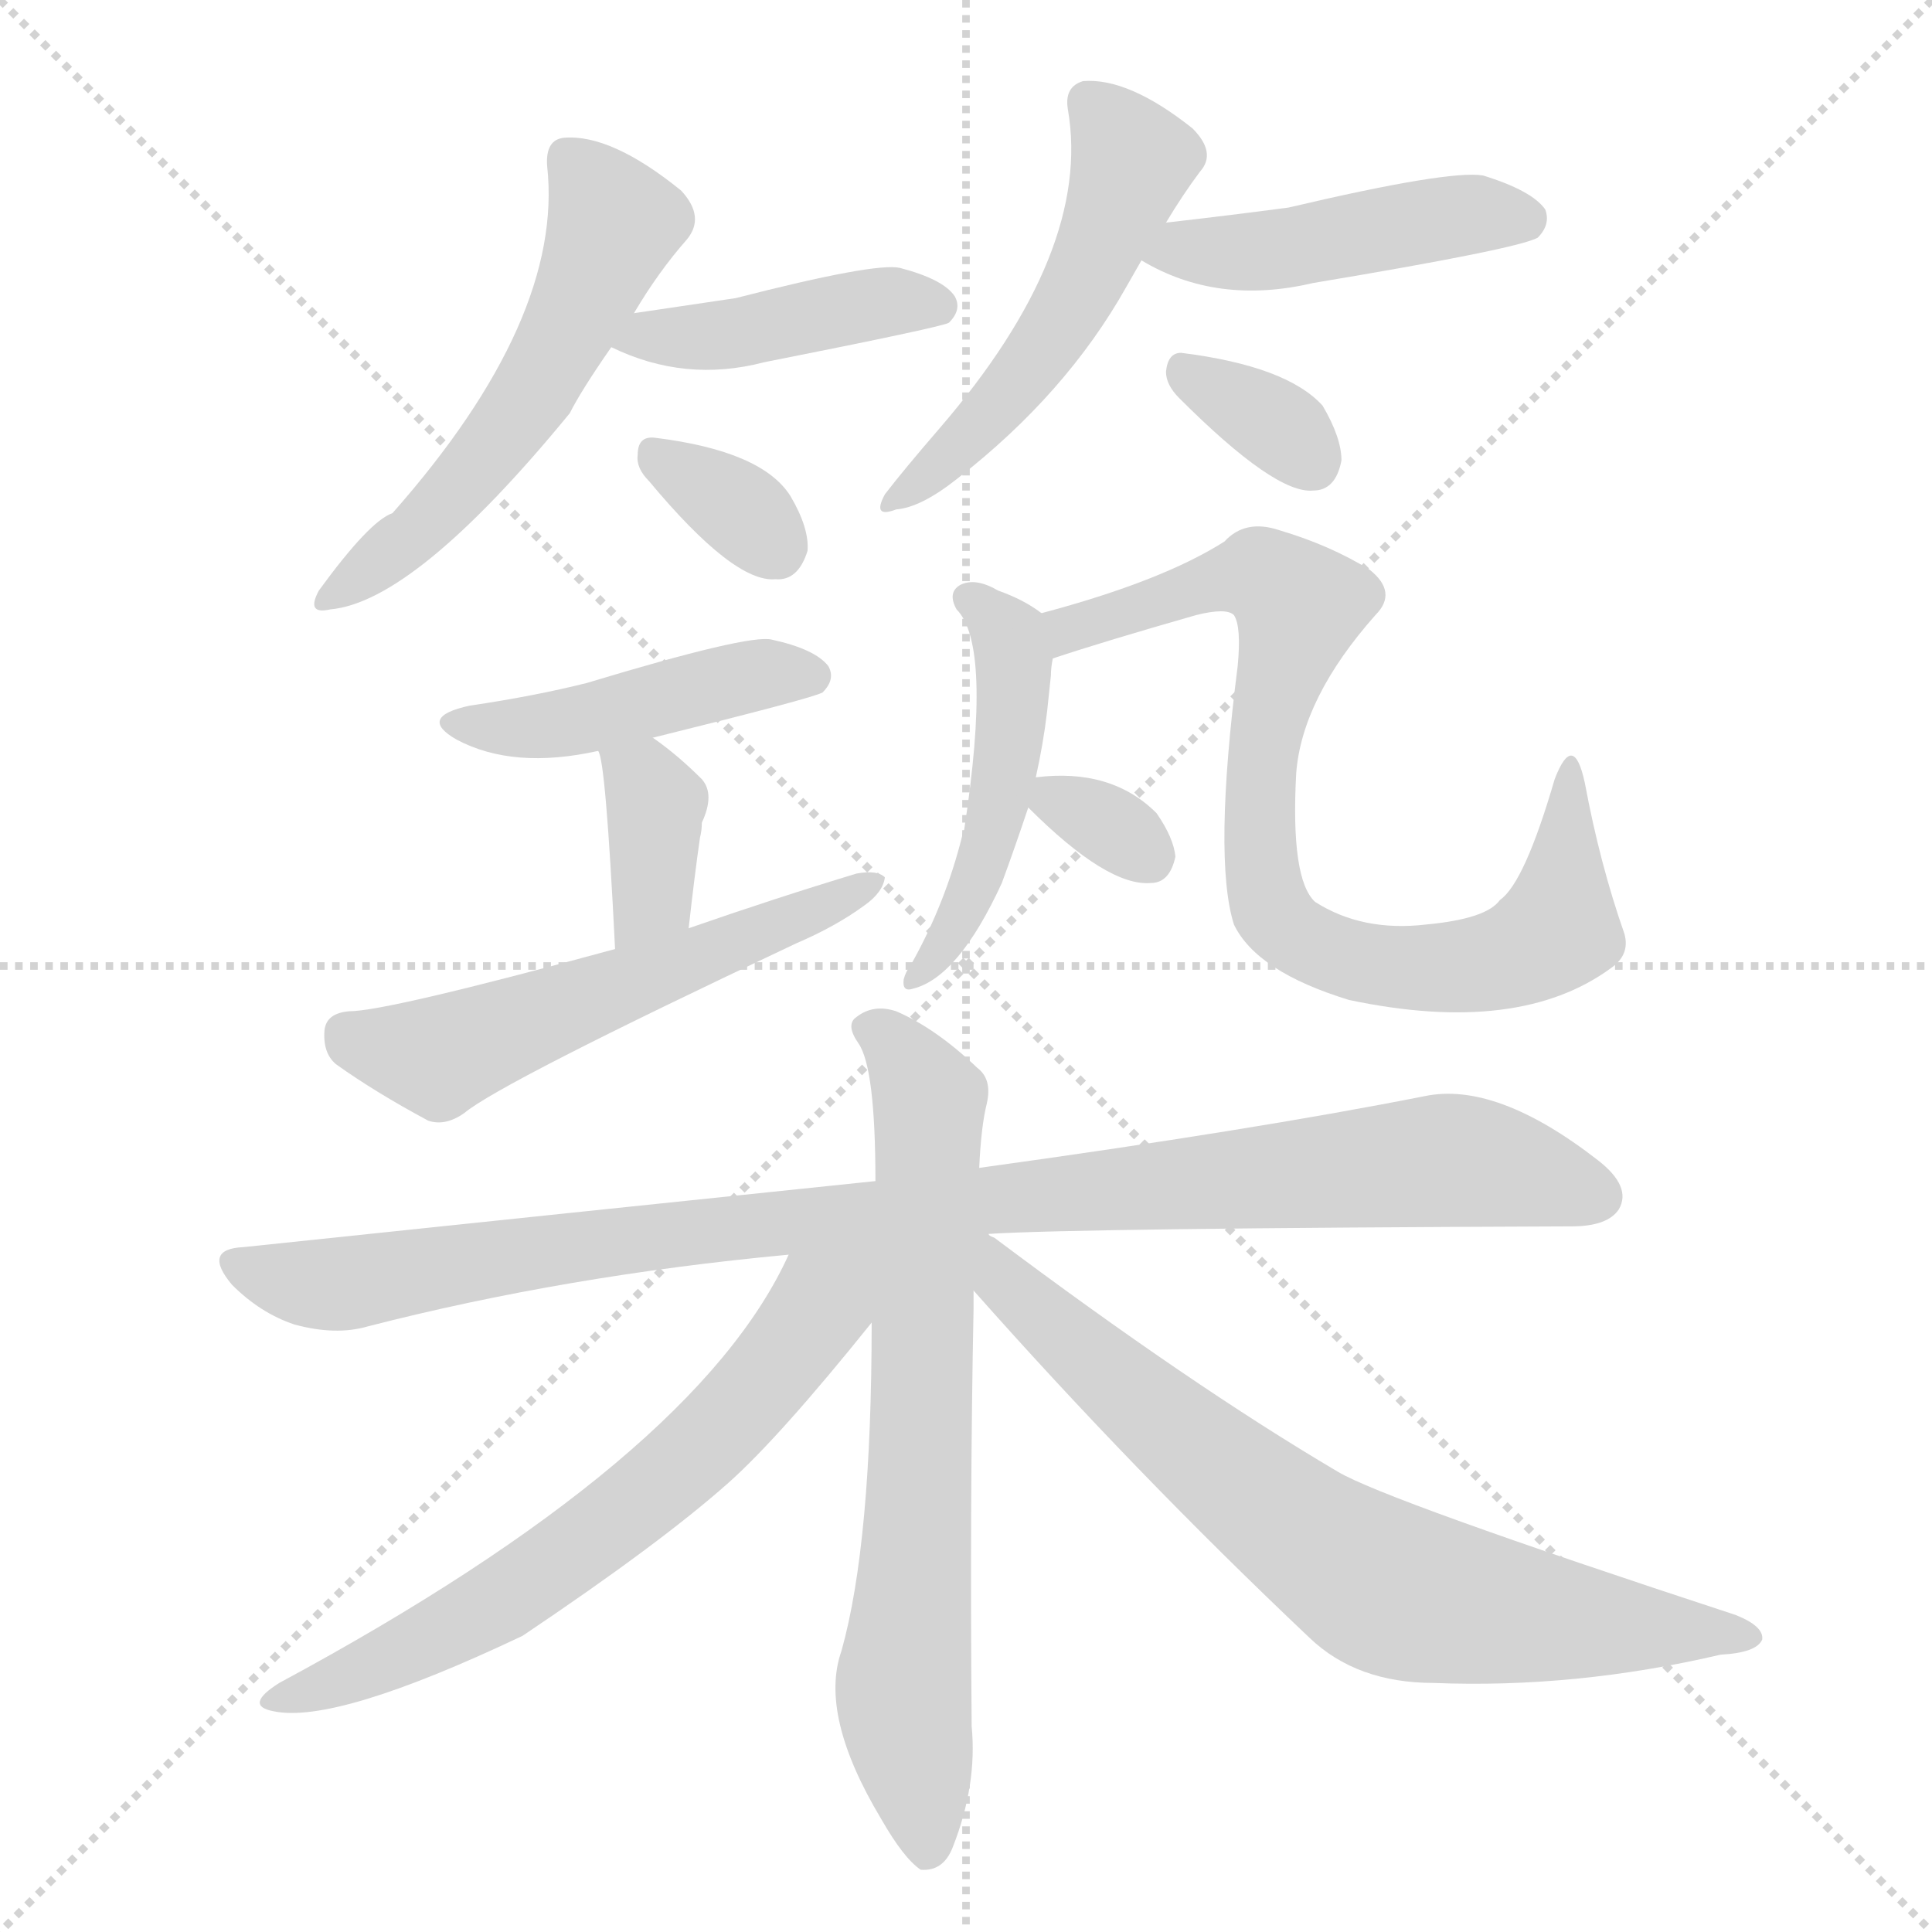
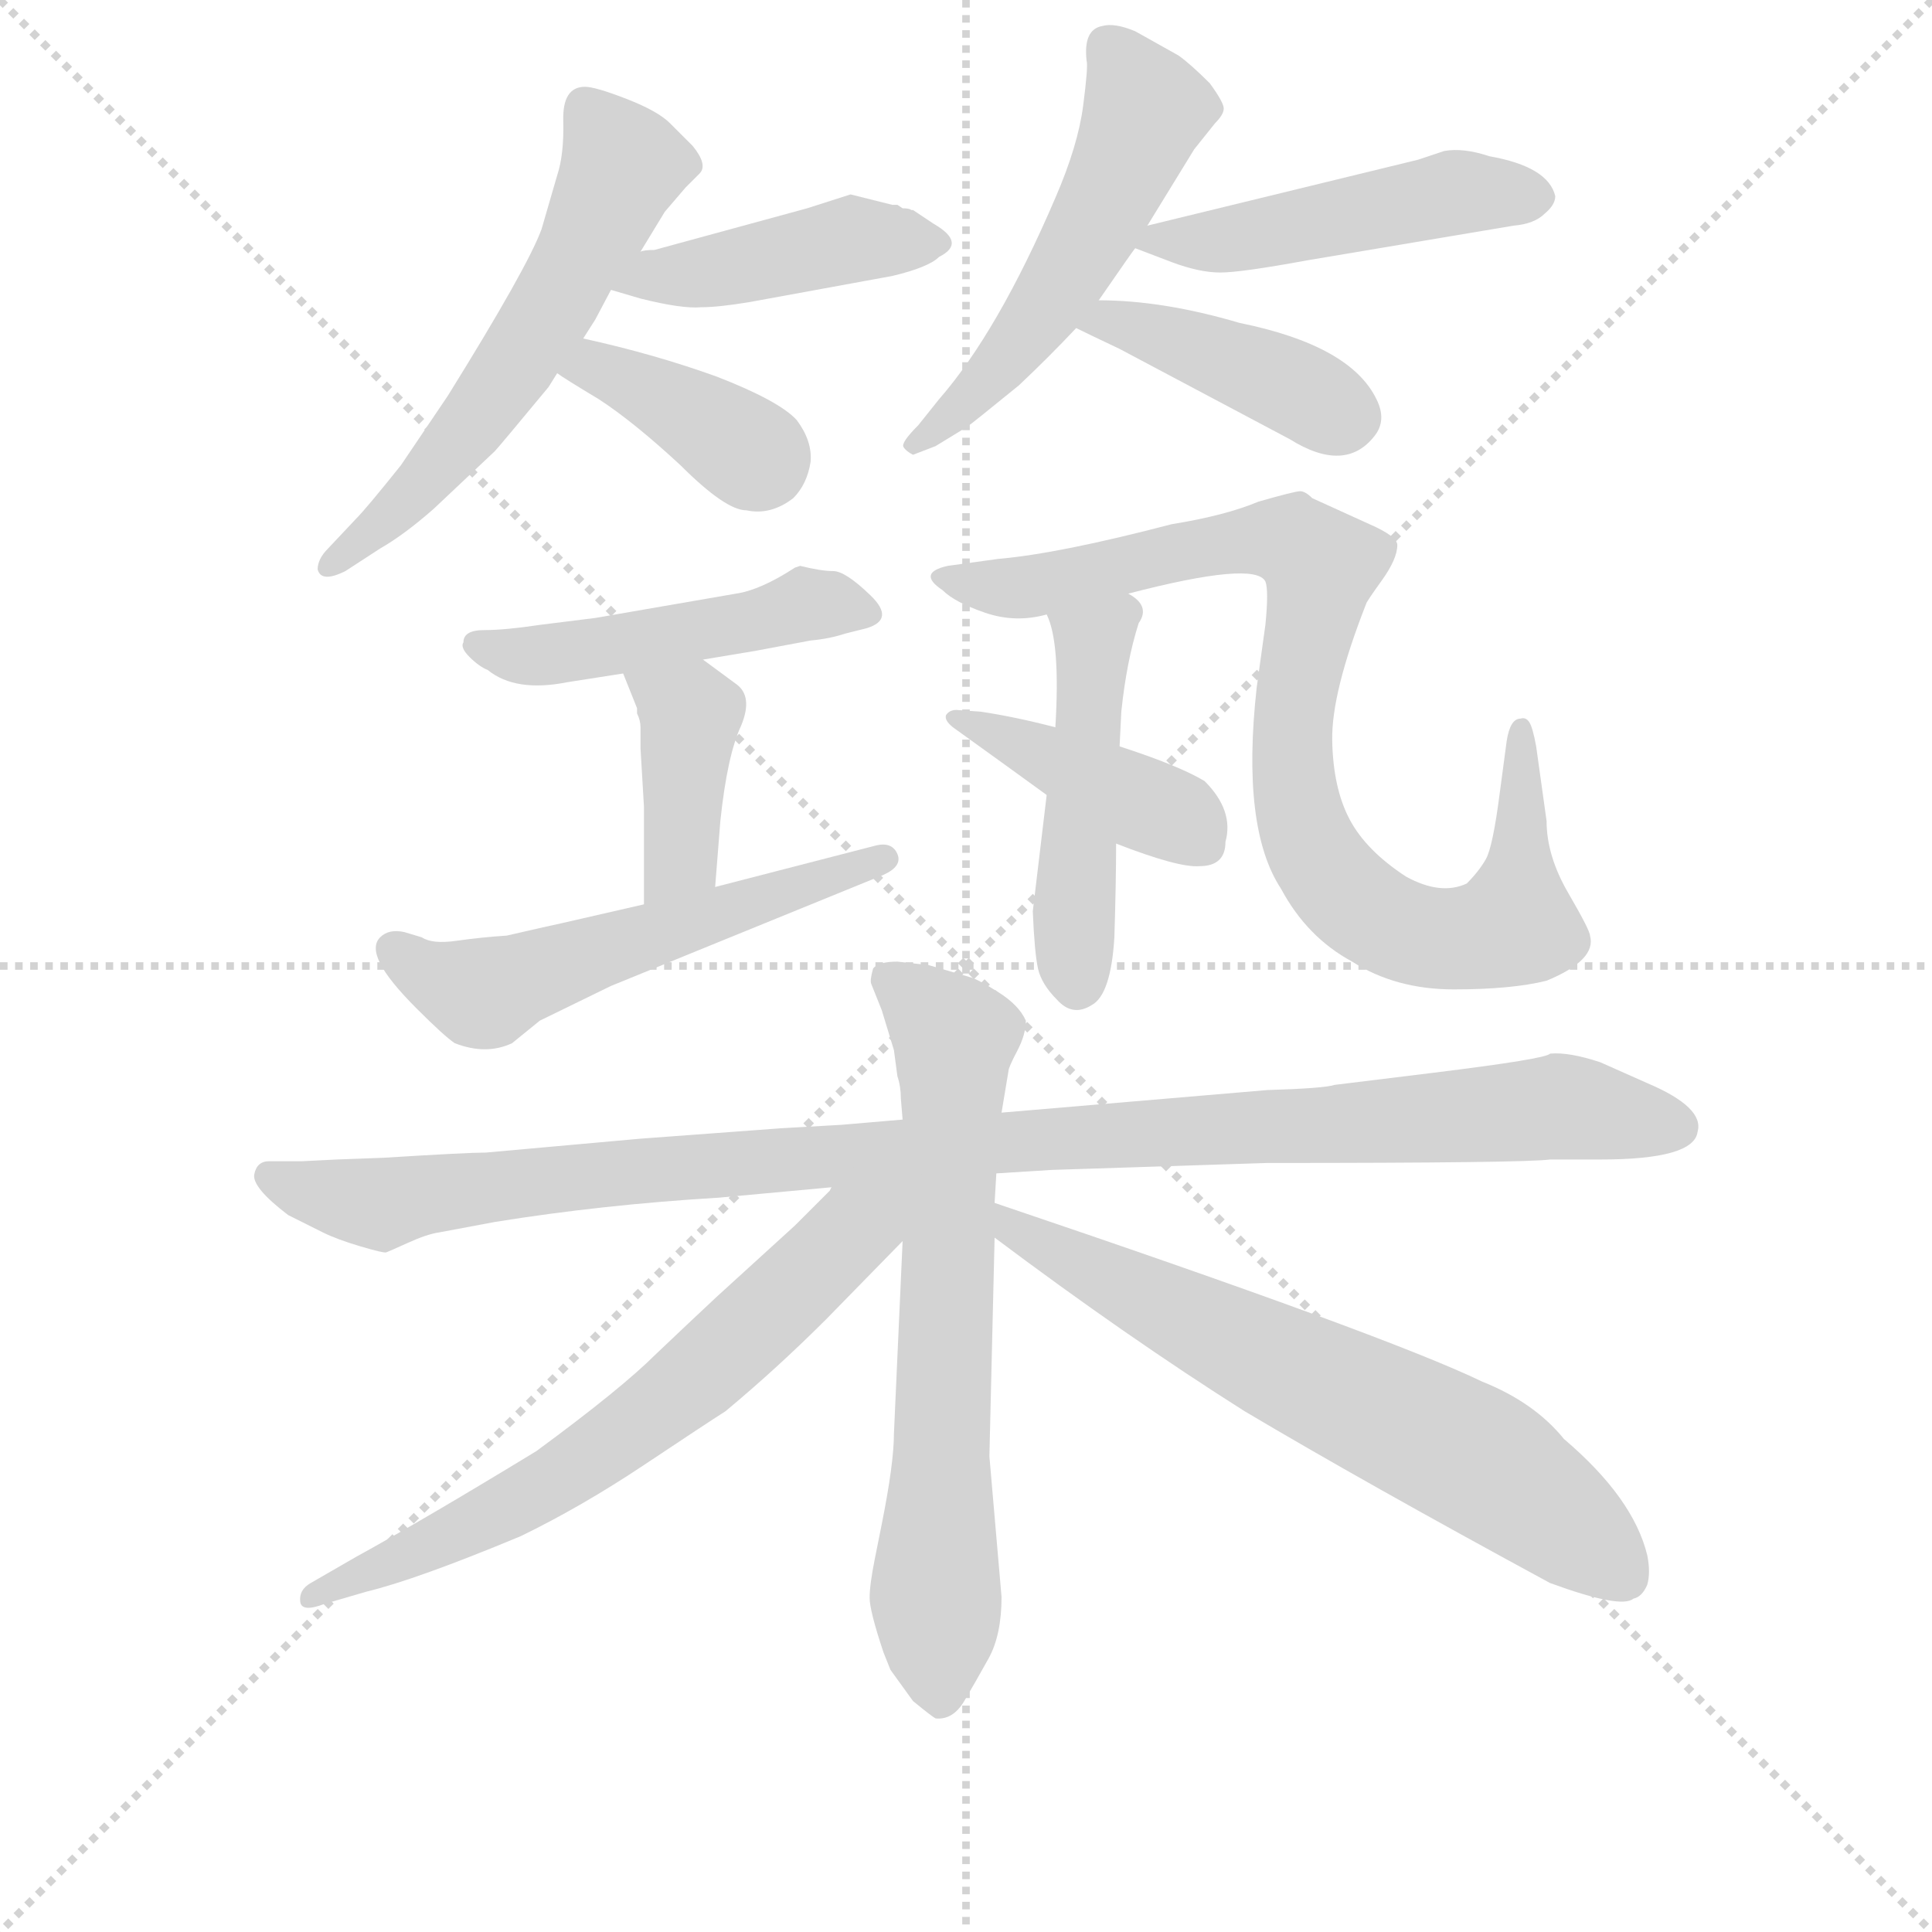
<svg xmlns="http://www.w3.org/2000/svg" version="1.1" viewBox="0 0 1024 1024">
  <g stroke="lightgray" stroke-dasharray="1,1" stroke-width="1" transform="scale(4, 4)">
    <line x1="0" y1="0" x2="256" y2="256" />
    <line x1="256" y1="0" x2="0" y2="256" />
    <line x1="128" y1="0" x2="128" y2="256" />
    <line x1="0" y1="128" x2="256" y2="128" />
  </g>
-   <g transform="scale(1, -1) translate(0, -900)">
+   <g transform="scale(0.92, -0.92) translate(60, -830)">
    <style type="text/css">
      
        @keyframes keyframes0 {
          from {
            stroke: blue;
-             stroke-dashoffset: 547;
+             stroke-dashoffset: 580;
+             stroke-width: 128;
+           }
+           65% {
+             animation-timing-function: step-end;
+             stroke: blue;
+             stroke-dashoffset: 0;
+             stroke-width: 128;
+           }
+           to {
+             stroke: black;
+             stroke-width: 1024;
+           }
+         }
+         #make-me-a-hanzi-animation-0 {
+           animation: keyframes0 0.722s both;
+           animation-delay: 0s;
+           animation-timing-function: linear;
+         }
+       
+         @keyframes keyframes1 {
+           from {
+             stroke: blue;
+             stroke-dashoffset: 439;
+             stroke-width: 128;
+           }
+           59% {
+             animation-timing-function: step-end;
+             stroke: blue;
+             stroke-dashoffset: 0;
+             stroke-width: 128;
+           }
+           to {
+             stroke: black;
+             stroke-width: 1024;
+           }
+         }
+         #make-me-a-hanzi-animation-1 {
+           animation: keyframes1 0.607s both;
+           animation-delay: 0.722s;
+           animation-timing-function: linear;
+         }
+       
+         @keyframes keyframes2 {
+           from {
+             stroke: blue;
+             stroke-dashoffset: 381;
+             stroke-width: 128;
+           }
+           55% {
+             animation-timing-function: step-end;
+             stroke: blue;
+             stroke-dashoffset: 0;
+             stroke-width: 128;
+           }
+           to {
+             stroke: black;
+             stroke-width: 1024;
+           }
+         }
+         #make-me-a-hanzi-animation-2 {
+           animation: keyframes2 0.56s both;
+           animation-delay: 1.329s;
+           animation-timing-function: linear;
+         }
+       
+         @keyframes keyframes3 {
+           from {
+             stroke: blue;
+             stroke-dashoffset: 531;
+             stroke-width: 128;
+           }
+           63% {
+             animation-timing-function: step-end;
+             stroke: blue;
+             stroke-dashoffset: 0;
+             stroke-width: 128;
+           }
+           to {
+             stroke: black;
+             stroke-width: 1024;
+           }
+         }
+         #make-me-a-hanzi-animation-3 {
+           animation: keyframes3 0.682s both;
+           animation-delay: 1.889s;
+           animation-timing-function: linear;
+         }
+       
+         @keyframes keyframes4 {
+           from {
+             stroke: blue;
+             stroke-dashoffset: 481;
+             stroke-width: 128;
+           }
+           61% {
+             animation-timing-function: step-end;
+             stroke: blue;
+             stroke-dashoffset: 0;
+             stroke-width: 128;
+           }
+           to {
+             stroke: black;
+             stroke-width: 1024;
+           }
+         }
+         #make-me-a-hanzi-animation-4 {
+           animation: keyframes4 0.641s both;
+           animation-delay: 2.571s;
+           animation-timing-function: linear;
+         }
+       
+         @keyframes keyframes5 {
+           from {
+             stroke: blue;
+             stroke-dashoffset: 417;
+             stroke-width: 128;
+           }
+           58% {
+             animation-timing-function: step-end;
+             stroke: blue;
+             stroke-dashoffset: 0;
+             stroke-width: 128;
+           }
+           to {
+             stroke: black;
+             stroke-width: 1024;
+           }
+         }
+         #make-me-a-hanzi-animation-5 {
+           animation: keyframes5 0.589s both;
+           animation-delay: 3.213s;
+           animation-timing-function: linear;
+         }
+       
+         @keyframes keyframes6 {
+           from {
+             stroke: blue;
+             stroke-dashoffset: 483;
+             stroke-width: 128;
+           }
+           61% {
+             animation-timing-function: step-end;
+             stroke: blue;
+             stroke-dashoffset: 0;
+             stroke-width: 128;
+           }
+           to {
+             stroke: black;
+             stroke-width: 1024;
+           }
+         }
+         #make-me-a-hanzi-animation-6 {
+           animation: keyframes6 0.643s both;
+           animation-delay: 3.802s;
+           animation-timing-function: linear;
+         }
+       
+         @keyframes keyframes7 {
+           from {
+             stroke: blue;
+             stroke-dashoffset: 401;
+             stroke-width: 128;
+           }
+           57% {
+             animation-timing-function: step-end;
+             stroke: blue;
+             stroke-dashoffset: 0;
+             stroke-width: 128;
+           }
+           to {
+             stroke: black;
+             stroke-width: 1024;
+           }
+         }
+         #make-me-a-hanzi-animation-7 {
+           animation: keyframes7 0.576s both;
+           animation-delay: 4.445s;
+           animation-timing-function: linear;
+         }
+       
+         @keyframes keyframes8 {
+           from {
+             stroke: blue;
+             stroke-dashoffset: 556;
            stroke-width: 128;
          }
          64% {
            animation-timing-function: step-end;
            stroke: blue;
            stroke-dashoffset: 0;
            stroke-width: 128;
          }
          to {
            stroke: black;
            stroke-width: 1024;
          }
        }
-         #make-me-a-hanzi-animation-0 {
-           animation: keyframes0 0.695s both;
-           animation-delay: 0s;
-           animation-timing-function: linear;
-         }
-       
-         @keyframes keyframes1 {
-           from {
-             stroke: blue;
-             stroke-dashoffset: 427;
+         #make-me-a-hanzi-animation-8 {
+           animation: keyframes8 0.702s both;
+           animation-delay: 5.022s;
+           animation-timing-function: linear;
+         }
+       
+         @keyframes keyframes9 {
+           from {
+             stroke: blue;
+             stroke-dashoffset: 883;
+             stroke-width: 128;
+           }
+           74% {
+             animation-timing-function: step-end;
+             stroke: blue;
+             stroke-dashoffset: 0;
+             stroke-width: 128;
+           }
+           to {
+             stroke: black;
+             stroke-width: 1024;
+           }
+         }
+         #make-me-a-hanzi-animation-9 {
+           animation: keyframes9 0.969s both;
+           animation-delay: 5.724s;
+           animation-timing-function: linear;
+         }
+       
+         @keyframes keyframes10 {
+           from {
+             stroke: blue;
+             stroke-dashoffset: 478;
+             stroke-width: 128;
+           }
+           61% {
+             animation-timing-function: step-end;
+             stroke: blue;
+             stroke-dashoffset: 0;
+             stroke-width: 128;
+           }
+           to {
+             stroke: black;
+             stroke-width: 1024;
+           }
+         }
+         #make-me-a-hanzi-animation-10 {
+           animation: keyframes10 0.639s both;
+           animation-delay: 6.693s;
+           animation-timing-function: linear;
+         }
+       
+         @keyframes keyframes11 {
+           from {
+             stroke: blue;
+             stroke-dashoffset: 418;
            stroke-width: 128;
          }
          58% {
            animation-timing-function: step-end;
            stroke: blue;
            stroke-dashoffset: 0;
            stroke-width: 128;
          }
          to {
            stroke: black;
            stroke-width: 1024;
          }
        }
-         #make-me-a-hanzi-animation-1 {
-           animation: keyframes1 0.597s both;
-           animation-delay: 0.695s;
-           animation-timing-function: linear;
-         }
-       
-         @keyframes keyframes2 {
-           from {
-             stroke: blue;
-             stroke-dashoffset: 333;
-             stroke-width: 128;
-           }
-           52% {
-             animation-timing-function: step-end;
-             stroke: blue;
-             stroke-dashoffset: 0;
-             stroke-width: 128;
-           }
-           to {
-             stroke: black;
-             stroke-width: 1024;
-           }
-         }
-         #make-me-a-hanzi-animation-2 {
-           animation: keyframes2 0.521s both;
-           animation-delay: 1.293s;
-           animation-timing-function: linear;
-         }
-       
-         @keyframes keyframes3 {
-           from {
-             stroke: blue;
-             stroke-dashoffset: 513;
-             stroke-width: 128;
-           }
-           63% {
-             animation-timing-function: step-end;
-             stroke: blue;
-             stroke-dashoffset: 0;
-             stroke-width: 128;
-           }
-           to {
-             stroke: black;
-             stroke-width: 1024;
-           }
-         }
-         #make-me-a-hanzi-animation-3 {
-           animation: keyframes3 0.667s both;
-           animation-delay: 1.814s;
-           animation-timing-function: linear;
-         }
-       
-         @keyframes keyframes4 {
-           from {
-             stroke: blue;
-             stroke-dashoffset: 454;
-             stroke-width: 128;
-           }
-           60% {
-             animation-timing-function: step-end;
-             stroke: blue;
-             stroke-dashoffset: 0;
-             stroke-width: 128;
-           }
-           to {
-             stroke: black;
-             stroke-width: 1024;
-           }
-         }
-         #make-me-a-hanzi-animation-4 {
-           animation: keyframes4 0.619s both;
-           animation-delay: 2.481s;
-           animation-timing-function: linear;
-         }
-       
-         @keyframes keyframes5 {
-           from {
-             stroke: blue;
-             stroke-dashoffset: 335;
-             stroke-width: 128;
-           }
-           52% {
-             animation-timing-function: step-end;
-             stroke: blue;
-             stroke-dashoffset: 0;
-             stroke-width: 128;
-           }
-           to {
-             stroke: black;
-             stroke-width: 1024;
-           }
-         }
-         #make-me-a-hanzi-animation-5 {
-           animation: keyframes5 0.523s both;
-           animation-delay: 3.101s;
-           animation-timing-function: linear;
-         }
-       
-         @keyframes keyframes6 {
-           from {
-             stroke: blue;
-             stroke-dashoffset: 446;
-             stroke-width: 128;
-           }
-           59% {
-             animation-timing-function: step-end;
-             stroke: blue;
-             stroke-dashoffset: 0;
-             stroke-width: 128;
-           }
-           to {
-             stroke: black;
-             stroke-width: 1024;
-           }
-         }
-         #make-me-a-hanzi-animation-6 {
-           animation: keyframes6 0.613s both;
-           animation-delay: 3.623s;
-           animation-timing-function: linear;
-         }
-       
-         @keyframes keyframes7 {
-           from {
-             stroke: blue;
-             stroke-dashoffset: 364;
-             stroke-width: 128;
-           }
-           54% {
-             animation-timing-function: step-end;
-             stroke: blue;
-             stroke-dashoffset: 0;
-             stroke-width: 128;
-           }
-           to {
-             stroke: black;
-             stroke-width: 1024;
-           }
-         }
-         #make-me-a-hanzi-animation-7 {
-           animation: keyframes7 0.546s both;
-           animation-delay: 4.236s;
-           animation-timing-function: linear;
-         }
-       
-         @keyframes keyframes8 {
-           from {
-             stroke: blue;
-             stroke-dashoffset: 553;
-             stroke-width: 128;
-           }
-           64% {
-             animation-timing-function: step-end;
-             stroke: blue;
-             stroke-dashoffset: 0;
-             stroke-width: 128;
-           }
-           to {
-             stroke: black;
-             stroke-width: 1024;
-           }
-         }
-         #make-me-a-hanzi-animation-8 {
-           animation: keyframes8 0.7s both;
-           animation-delay: 4.782s;
-           animation-timing-function: linear;
-         }
-       
-         @keyframes keyframes9 {
-           from {
-             stroke: blue;
-             stroke-dashoffset: 474;
-             stroke-width: 128;
-           }
-           61% {
-             animation-timing-function: step-end;
-             stroke: blue;
-             stroke-dashoffset: 0;
-             stroke-width: 128;
-           }
-           to {
-             stroke: black;
-             stroke-width: 1024;
-           }
-         }
-         #make-me-a-hanzi-animation-9 {
-           animation: keyframes9 0.636s both;
-           animation-delay: 5.482s;
-           animation-timing-function: linear;
-         }
-       
-         @keyframes keyframes10 {
-           from {
-             stroke: blue;
-             stroke-dashoffset: 807;
-             stroke-width: 128;
-           }
-           72% {
-             animation-timing-function: step-end;
-             stroke: blue;
-             stroke-dashoffset: 0;
-             stroke-width: 128;
-           }
-           to {
-             stroke: black;
-             stroke-width: 1024;
-           }
-         }
-         #make-me-a-hanzi-animation-10 {
-           animation: keyframes10 0.907s both;
-           animation-delay: 6.118s;
-           animation-timing-function: linear;
-         }
-       
-         @keyframes keyframes11 {
-           from {
-             stroke: blue;
-             stroke-dashoffset: 322;
-             stroke-width: 128;
-           }
-           51% {
-             animation-timing-function: step-end;
-             stroke: blue;
-             stroke-dashoffset: 0;
-             stroke-width: 128;
-           }
-           to {
-             stroke: black;
-             stroke-width: 1024;
-           }
-         }
        #make-me-a-hanzi-animation-11 {
-           animation: keyframes11 0.512s both;
-           animation-delay: 7.025s;
+           animation: keyframes11 0.59s both;
+           animation-delay: 7.332s;
          animation-timing-function: linear;
        }
      
        @keyframes keyframes12 {
          from {
            stroke: blue;
-             stroke-dashoffset: 983;
-             stroke-width: 128;
-           }
-           76% {
+             stroke-dashoffset: 1070;
+             stroke-width: 128;
+           }
+           78% {
            animation-timing-function: step-end;
            stroke: blue;
            stroke-dashoffset: 0;
            stroke-width: 128;
          }
          to {
            stroke: black;
            stroke-width: 1024;
          }
        }
        #make-me-a-hanzi-animation-12 {
-           animation: keyframes12 1.05s both;
-           animation-delay: 7.537s;
+           animation: keyframes12 1.121s both;
+           animation-delay: 7.922s;
          animation-timing-function: linear;
        }
      
        @keyframes keyframes13 {
          from {
            stroke: blue;
-             stroke-dashoffset: 703;
-             stroke-width: 128;
-           }
-           70% {
+             stroke-dashoffset: 690;
+             stroke-width: 128;
+           }
+           69% {
            animation-timing-function: step-end;
            stroke: blue;
            stroke-dashoffset: 0;
            stroke-width: 128;
          }
          to {
            stroke: black;
            stroke-width: 1024;
          }
        }
        #make-me-a-hanzi-animation-13 {
-           animation: keyframes13 0.822s both;
-           animation-delay: 8.587s;
+           animation: keyframes13 0.812s both;
+           animation-delay: 9.043s;
          animation-timing-function: linear;
        }
      
        @keyframes keyframes14 {
          from {
            stroke: blue;
-             stroke-dashoffset: 648;
+             stroke-dashoffset: 668;
            stroke-width: 128;
          }
          68% {
            animation-timing-function: step-end;
            stroke: blue;
            stroke-dashoffset: 0;
            stroke-width: 128;
          }
          to {
            stroke: black;
            stroke-width: 1024;
          }
        }
        #make-me-a-hanzi-animation-14 {
-           animation: keyframes14 0.777s both;
-           animation-delay: 9.409s;
+           animation: keyframes14 0.794s both;
+           animation-delay: 9.854s;
          animation-timing-function: linear;
        }
      
        @keyframes keyframes15 {
          from {
            stroke: blue;
-             stroke-dashoffset: 732;
-             stroke-width: 128;
-           }
-           70% {
+             stroke-dashoffset: 670;
+             stroke-width: 128;
+           }
+           69% {
            animation-timing-function: step-end;
            stroke: blue;
            stroke-dashoffset: 0;
            stroke-width: 128;
          }
          to {
            stroke: black;
            stroke-width: 1024;
          }
        }
        #make-me-a-hanzi-animation-15 {
-           animation: keyframes15 0.846s both;
-           animation-delay: 10.186s;
+           animation: keyframes15 0.795s both;
+           animation-delay: 10.648s;
          animation-timing-function: linear;
        }
      
    </style>
-     <path d="M 336 734 Q 349 756 364 773 Q 374 785 361 799 Q 324 829 299 827 Q 289 826 290 812 Q 299 731 208 628 Q 196 624 169 587 Q 162 574 175 577 Q 220 581 302 681 Q 308 693 324 716 L 336 734 Z" fill="lightgray" />
-     <path d="M 324 716 Q 363 697 405 708 Q 501 727 503 729 Q 510 736 506 743 Q 500 752 477 758 Q 464 761 390 742 L 336 734 C 306 730 297 728 324 716 Z" fill="lightgray" />
-     <path d="M 344 645 Q 389 591 411 593 Q 423 592 428 608 Q 429 620 419 637 Q 404 661 347 668 Q 338 669 338 659 Q 337 652 344 645 Z" fill="lightgray" />
-     <path d="M 618 782 Q 627 797 636 809 Q 645 819 632 832 Q 598 859 574 857 Q 564 854 566 842 Q 579 767 498 673 Q 479 651 469 638 Q 462 625 475 630 Q 488 631 507 646 Q 565 691 597 748 L 605 762 L 618 782 Z" fill="lightgray" />
-     <path d="M 605 762 Q 645 738 696 750 Q 804 768 815 774 Q 822 781 819 789 Q 812 799 786 807 Q 768 810 683 790 Q 653 786 618 782 C 588 779 579 777 605 762 Z" fill="lightgray" />
-     <path d="M 625 689 Q 676 638 696 640 Q 708 640 711 656 Q 711 668 701 685 Q 682 706 626 713 Q 619 713 618 703 Q 618 696 625 689 Z" fill="lightgray" />
-     <path d="M 346 509 Q 431 530 436 533 Q 443 540 439 547 Q 432 556 409 561 Q 397 564 311 538 Q 283 531 249 526 Q 221 520 242 508 Q 272 492 317 502 L 346 509 Z" fill="lightgray" />
-     <path d="M 365 408 Q 368 435 371 456 Q 372 460 372 464 Q 379 479 372 487 Q 359 500 346 509 C 322 526 308 530 317 502 Q 321 498 326 397 C 327 367 362 378 365 408 Z" fill="lightgray" />
-     <path d="M 326 397 Q 205 364 185 364 Q 173 363 172 354 Q 171 342 178 336 Q 199 321 227 306 Q 236 303 246 310 Q 265 326 422 400 Q 443 409 458 420 Q 468 427 469 435 Q 465 439 454 437 Q 411 424 365 408 L 326 397 Z" fill="lightgray" />
-     <path d="M 549 488 Q 553 506 555 523 Q 556 533 557 542 Q 557 546 558 551 C 560 569 560 569 552 575 Q 543 582 529 587 Q 517 594 509 590 Q 502 586 507 577 Q 526 558 511 460 Q 510 459 510 457 Q 501 421 483 389 Q 480 385 479 381 Q 478 374 484 376 Q 508 382 531 432 Q 538 451 545 472 L 549 488 Z" fill="lightgray" />
-     <path d="M 558 551 Q 585 560 634 574 Q 650 578 654 574 Q 658 568 656 547 Q 643 445 654 410 Q 666 385 715 370 Q 805 351 854 387 Q 864 394 861 405 Q 848 442 840 485 Q 834 513 824 487 Q 808 432 795 423 Q 788 413 756 410 Q 722 406 697 422 Q 684 434 687 490 Q 690 530 729 574 Q 741 586 726 598 Q 705 611 678 619 Q 660 625 649 613 Q 616 592 552 575 C 523 567 529 542 558 551 Z" fill="lightgray" />
-     <path d="M 545 472 Q 587 430 610 432 Q 620 432 623 446 Q 622 456 613 469 Q 589 493 549 488 C 531 486 531 486 545 472 Z" fill="lightgray" />
-     <path d="M 524 246 Q 570 249 833 250 Q 852 250 858 259 Q 865 271 847 285 Q 793 327 755 319 Q 664 301 519 281 L 464 274 Q 310 258 129 239 Q 107 238 123 219 Q 138 204 156 198 Q 178 192 195 197 Q 300 224 418 235 L 524 246 Z" fill="lightgray" />
-     <path d="M 519 281 Q 520 303 523 315 Q 526 328 518 334 Q 496 355 475 364 Q 463 368 454 361 Q 448 357 455 347 Q 464 334 464 274 L 462 199 Q 462 82 446 25 Q 434 -9 467 -64 Q 479 -85 488 -91 Q 500 -92 505 -79 Q 518 -46 515 -15 Q 514 106 516 206 Q 516 212 516 216 L 519 281 Z" fill="lightgray" />
-     <path d="M 418 235 Q 369 127 148 8 Q 129 -4 145 -7 Q 178 -14 277 33 Q 350 82 386 114 Q 413 138 462 199 C 498 243 446 292 418 235 Z" fill="lightgray" />
-     <path d="M 516 216 Q 601 120 694 32 Q 719 8 760 8 Q 835 5 912 23 Q 931 24 934 31 Q 935 38 920 44 Q 734 105 709 120 Q 631 166 527 244 Q 524 245 524 246 C 500 264 489 247 516 216 Z" fill="lightgray" />
+     <path d="M 309 685 L 323 708 L 335 722 L 343 730 Q 348 735 339 746 L 326 759 Q 319 766 301 773 Q 283 780 277 780 Q 264 780 264.5 760.5 Q 265 741 261 729 L 252 698 Q 244 676 198 602 L 171 562 Q 151 537 145 531 L 129 514 Q 123 508 123 502 Q 125 494 139 501 L 159 514 Q 173 522 190 537 L 225 570 Q 227 572 256 607 L 261 615 L 276 635 L 283 646 L 292 663 L 309 685 Z" fill="lightgray" />
+     <path d="M 457 712 L 454 712 L 430 718 L 405 710 L 317 686 Q 311 686 309 685 C 279 680 263 671 292 663 L 309 658 Q 333 652 344 653 Q 354 653 372 656 L 454 671 Q 475 676 481 682 Q 497 690 478 701 L 466 709 L 465 709 Q 464 710 460 710 L 457 712 Z" fill="lightgray" />
+     <path d="M 261 615 Q 265 612 285 600 Q 305 587 332 562 Q 358 536 370 536 Q 384 533 397 543 Q 405 551 407 564 Q 408 576 399 588 Q 389 599 353 613 Q 317 626 276 635 C 247 642 236 632 261 615 Z" fill="lightgray" />
+     <path d="M 573 657 Q 593 686 594 687 L 601 700 L 628 744 L 640 759 Q 645 764 645 767.5 Q 645 771 637 782 Q 626 793 619 798 L 594 812 Q 582 817 575 815 Q 564 813 566 795 Q 567 792 564 769 Q 561 746 548 716 Q 515 639 481 600 L 469 585 Q 459 575 460.5 572.5 Q 462 570 466 568 L 479 573 L 497 584 Q 500 586 527 608 Q 544 624 560 641 L 573 657 Z" fill="lightgray" />
+     <path d="M 594 687 L 615 679 Q 631 673 643 673 Q 655 673 693 680 L 812 700 Q 824 701 830 707 Q 836 712 836 717 Q 832 734 798 740 Q 783 745 772 743 L 757 738 L 601 700 C 576 694 576 694 594 687 Z" fill="lightgray" />
+     <path d="M 560 641 Q 566 638 585 629 L 683 577 Q 715 557 732 579 Q 739 588 733 600 Q 718 631 654 644 Q 610 657 573 657 C 543 657 533 654 560 641 Z" fill="lightgray" />
+     <path d="M 401 504 L 398 503 Q 378 490 364 488 L 283 474 L 251 470 Q 231 467 219 467 Q 207 467 207 460 Q 205 457 210.5 451.5 Q 216 446 221 444 Q 237 431 267 437 L 299 442 L 345 450 L 375 455 L 407 461 Q 418 462 427 465 L 439 468 Q 456 473 441.5 487 Q 427 501 420 501 Q 413 501 401 504 Z" fill="lightgray" />
+     <path d="M 299 442 L 307 422 L 307 419 Q 309 415 309 411 L 309 399 L 311 365 L 311 309 C 311 279 350 289 352 319 L 355 357 Q 359 395 367 412 Q 374 429 364 436 L 345 450 C 321 468 288 470 299 442 Z" fill="lightgray" />
+     <path d="M 311 309 L 263 298 Q 258 297 232 291 Q 217 290 203 288 Q 189 286 183 290 L 173 293 Q 164 295 159 290 Q 154 285 159 275 Q 164 265 180 249 Q 196 233 202 229 Q 220 222 235 229 L 251 242 L 292 262 L 449 326 Q 460 331 457 338 Q 454 345 445 343 L 352 319 L 311 309 Z" fill="lightgray" />
+     <path d="M 590 488 Q 663 507 669 495 Q 671 490 669 470 L 664 434 Q 655 353 678 318 Q 693 290 719 276 Q 744 260 777.5 260 Q 811 260 831 265 Q 860 277 856 291 Q 856 294 843.5 315.5 Q 831 337 831 357 L 825 400 Q 823 411 821 414 Q 819 417 816 416 Q 810 416 808 403 L 804 373 Q 800 342 796 335 Q 792 328 785 321 Q 770 314 750 325 Q 727 340 717.5 358 Q 708 376 707.5 403.5 Q 707 431 727 482 Q 727 483 736 495.5 Q 745 508 745 516 Q 745 521 729 528 L 696 543 Q 692 547 689 547 Q 686 547 665 541 Q 646 533 615 528 Q 550 511 515 508 L 486 504 Q 468 500 483 490 Q 490 483 507.5 477 Q 525 471 543 476 L 590 488 Z" fill="lightgray" />
+     <path d="M 543 372 L 535 305 Q 536 281 538 272 Q 540 263 549 254 Q 558 244 569 251 Q 580 257 582 290 Q 583 322 583 344 L 585 400 L 586 420 Q 589 449 596 471 Q 603 481 590 488 C 566 506 533 504 543 476 Q 551 460 548 411 L 543 372 Z" fill="lightgray" />
+     <path d="M 583 344 Q 619 330 631 331 Q 646 331 646 345 Q 651 363 634 380 Q 619 389 585 400 L 548 411 Q 525 417 505 420 L 491 421 Q 487 421 485 418 Q 484 415 489 411 Q 521 388 543 372 L 583 344 Z" fill="lightgray" />
+     <path d="M 833 162 L 862 162 Q 916 162 918 178 Q 922 192 889 206 L 862 218 Q 844 224 833 223 Q 831 220 766 212 L 709 205 Q 703 203 670 202 L 517 189 L 460 185 L 425 182 L 390 180 L 309 174 L 220 166 Q 209 166 161 163 L 134 162 L 114 161 L 95 161 Q 88 161 86.5 153.5 Q 85 146 106 130 L 126 120 Q 134 116 147.5 112 Q 161 108 162.5 108.5 Q 164 109 175 114 Q 186 119 193 120 L 225 126 Q 287 136 354 140 L 419 146 L 514 154 L 546 156 L 670 160 Q 819 160 833 162 Z" fill="lightgray" />
+     <path d="M 517 189 L 521 213 Q 521 215 526 224.5 Q 531 234 531 242 Q 527 251 515 258.5 Q 503 266 499 267 L 475 274 L 457 276 Q 446 276 443 272 Q 441 265 442 263 L 448 248 L 455 225 L 457 210 Q 459 204 459 197 L 460 185 L 460 115 L 455 4 Q 455 -13 448 -48 L 444 -68 Q 441 -83 441 -90.5 Q 441 -98 449 -122 L 453 -132 L 466 -150 Q 477 -159 479 -160 Q 489 -161 495.5 -150 Q 502 -139 509.5 -125.5 Q 517 -112 517 -90 L 510 -9 L 513 117 L 513 137 L 514 154 L 517 189 Z" fill="lightgray" />
+     <path d="M 419 146 L 418 144 L 398 124 L 353 83 Q 338 69 318 50 Q 298 30 249 -6 Q 185 -45 145 -67 L 119 -82 Q 112 -86 113 -93 Q 114 -99 127 -94 L 151 -87 Q 180 -80 240 -55 Q 275 -38 311 -14 Q 347 10 358 17 Q 388 42 416 70 L 460 115 C 494 149 457 189 419 146 Z" fill="lightgray" />
+     <path d="M 513 117 Q 589 60 657 17 Q 726 -24 833 -82 Q 874 -97 881 -91 Q 886 -90 889 -83 Q 891 -76 889 -66 Q 881 -33 841 1 Q 824 22 794 34 Q 738 61 513 137 C 485 147 489 135 513 117 Z" fill="lightgray" />
    <clipPath id="make-me-a-hanzi-clip-0">
-       <path d="M 336 734 Q 349 756 364 773 Q 374 785 361 799 Q 324 829 299 827 Q 289 826 290 812 Q 299 731 208 628 Q 196 624 169 587 Q 162 574 175 577 Q 220 581 302 681 Q 308 693 324 716 L 336 734 Z" />
-     </clipPath>
-     <path clip-path="url(#make-me-a-hanzi-clip-0)" d="M 301 816 L 325 780 L 300 722 L 253 653 L 220 617 L 178 586" fill="none" id="make-me-a-hanzi-animation-0" stroke-dasharray="419 838" stroke-linecap="round" />
+       <path d="M 309 685 L 323 708 L 335 722 L 343 730 Q 348 735 339 746 L 326 759 Q 319 766 301 773 Q 283 780 277 780 Q 264 780 264.5 760.5 Q 265 741 261 729 L 252 698 Q 244 676 198 602 L 171 562 Q 151 537 145 531 L 129 514 Q 123 508 123 502 Q 125 494 139 501 L 159 514 Q 173 522 190 537 L 225 570 Q 227 572 256 607 L 261 615 L 276 635 L 283 646 L 292 663 L 309 685 Z" />
+     </clipPath>
+     <path clip-path="url(#make-me-a-hanzi-clip-0)" d="M 278 765 L 299 735 L 259 654 L 192 561 L 130 506" fill="none" id="make-me-a-hanzi-animation-0" stroke-dasharray="452 904" stroke-linecap="round" />
    <clipPath id="make-me-a-hanzi-clip-1">
-       <path d="M 324 716 Q 363 697 405 708 Q 501 727 503 729 Q 510 736 506 743 Q 500 752 477 758 Q 464 761 390 742 L 336 734 C 306 730 297 728 324 716 Z" />
-     </clipPath>
-     <path clip-path="url(#make-me-a-hanzi-clip-1)" d="M 332 717 L 343 723 L 383 722 L 468 740 L 499 737" fill="none" id="make-me-a-hanzi-animation-1" stroke-dasharray="299 598" stroke-linecap="round" />
+       <path d="M 457 712 L 454 712 L 430 718 L 405 710 L 317 686 Q 311 686 309 685 C 279 680 263 671 292 663 L 309 658 Q 333 652 344 653 Q 354 653 372 656 L 454 671 Q 475 676 481 682 Q 497 690 478 701 L 466 709 L 465 709 Q 464 710 460 710 L 457 712 Z" />
+     </clipPath>
+     <path clip-path="url(#make-me-a-hanzi-clip-1)" d="M 298 667 L 429 691 L 479 691" fill="none" id="make-me-a-hanzi-animation-1" stroke-dasharray="311 622" stroke-linecap="round" />
    <clipPath id="make-me-a-hanzi-clip-2">
-       <path d="M 344 645 Q 389 591 411 593 Q 423 592 428 608 Q 429 620 419 637 Q 404 661 347 668 Q 338 669 338 659 Q 337 652 344 645 Z" />
-     </clipPath>
-     <path clip-path="url(#make-me-a-hanzi-clip-2)" d="M 350 656 L 384 636 L 411 610" fill="none" id="make-me-a-hanzi-animation-2" stroke-dasharray="205 410" stroke-linecap="round" />
+       <path d="M 261 615 Q 265 612 285 600 Q 305 587 332 562 Q 358 536 370 536 Q 384 533 397 543 Q 405 551 407 564 Q 408 576 399 588 Q 389 599 353 613 Q 317 626 276 635 C 247 642 236 632 261 615 Z" />
+     </clipPath>
+     <path clip-path="url(#make-me-a-hanzi-clip-2)" d="M 268 617 L 292 615 L 379 563" fill="none" id="make-me-a-hanzi-animation-2" stroke-dasharray="253 506" stroke-linecap="round" />
    <clipPath id="make-me-a-hanzi-clip-3">
-       <path d="M 618 782 Q 627 797 636 809 Q 645 819 632 832 Q 598 859 574 857 Q 564 854 566 842 Q 579 767 498 673 Q 479 651 469 638 Q 462 625 475 630 Q 488 631 507 646 Q 565 691 597 748 L 605 762 L 618 782 Z" />
-     </clipPath>
-     <path clip-path="url(#make-me-a-hanzi-clip-3)" d="M 577 846 L 600 814 L 575 752 L 537 694 L 478 638" fill="none" id="make-me-a-hanzi-animation-3" stroke-dasharray="385 770" stroke-linecap="round" />
+       <path d="M 573 657 Q 593 686 594 687 L 601 700 L 628 744 L 640 759 Q 645 764 645 767.5 Q 645 771 637 782 Q 626 793 619 798 L 594 812 Q 582 817 575 815 Q 564 813 566 795 Q 567 792 564 769 Q 561 746 548 716 Q 515 639 481 600 L 469 585 Q 459 575 460.5 572.5 Q 462 570 466 568 L 479 573 L 497 584 Q 500 586 527 608 Q 544 624 560 641 L 573 657 Z" />
+     </clipPath>
+     <path clip-path="url(#make-me-a-hanzi-clip-3)" d="M 580 801 L 600 767 L 581 720 L 531 637 L 511 612 L 468 576" fill="none" id="make-me-a-hanzi-animation-3" stroke-dasharray="403 806" stroke-linecap="round" />
    <clipPath id="make-me-a-hanzi-clip-4">
-       <path d="M 605 762 Q 645 738 696 750 Q 804 768 815 774 Q 822 781 819 789 Q 812 799 786 807 Q 768 810 683 790 Q 653 786 618 782 C 588 779 579 777 605 762 Z" />
-     </clipPath>
-     <path clip-path="url(#make-me-a-hanzi-clip-4)" d="M 614 763 L 627 768 L 684 768 L 776 786 L 809 784" fill="none" id="make-me-a-hanzi-animation-4" stroke-dasharray="326 652" stroke-linecap="round" />
+       <path d="M 594 687 L 615 679 Q 631 673 643 673 Q 655 673 693 680 L 812 700 Q 824 701 830 707 Q 836 712 836 717 Q 832 734 798 740 Q 783 745 772 743 L 757 738 L 601 700 C 576 694 576 694 594 687 Z" />
+     </clipPath>
+     <path clip-path="url(#make-me-a-hanzi-clip-4)" d="M 602 691 L 654 693 L 778 719 L 824 717" fill="none" id="make-me-a-hanzi-animation-4" stroke-dasharray="353 706" stroke-linecap="round" />
    <clipPath id="make-me-a-hanzi-clip-5">
-       <path d="M 625 689 Q 676 638 696 640 Q 708 640 711 656 Q 711 668 701 685 Q 682 706 626 713 Q 619 713 618 703 Q 618 696 625 689 Z" />
-     </clipPath>
-     <path clip-path="url(#make-me-a-hanzi-clip-5)" d="M 631 701 L 682 671 L 695 656" fill="none" id="make-me-a-hanzi-animation-5" stroke-dasharray="207 414" stroke-linecap="round" />
+       <path d="M 560 641 Q 566 638 585 629 L 683 577 Q 715 557 732 579 Q 739 588 733 600 Q 718 631 654 644 Q 610 657 573 657 C 543 657 533 654 560 641 Z" />
+     </clipPath>
+     <path clip-path="url(#make-me-a-hanzi-clip-5)" d="M 566 642 L 603 639 L 717 590" fill="none" id="make-me-a-hanzi-animation-5" stroke-dasharray="289 578" stroke-linecap="round" />
    <clipPath id="make-me-a-hanzi-clip-6">
-       <path d="M 346 509 Q 431 530 436 533 Q 443 540 439 547 Q 432 556 409 561 Q 397 564 311 538 Q 283 531 249 526 Q 221 520 242 508 Q 272 492 317 502 L 346 509 Z" />
-     </clipPath>
-     <path clip-path="url(#make-me-a-hanzi-clip-6)" d="M 243 518 L 291 515 L 394 541 L 430 542" fill="none" id="make-me-a-hanzi-animation-6" stroke-dasharray="318 636" stroke-linecap="round" />
+       <path d="M 401 504 L 398 503 Q 378 490 364 488 L 283 474 L 251 470 Q 231 467 219 467 Q 207 467 207 460 Q 205 457 210.5 451.5 Q 216 446 221 444 Q 237 431 267 437 L 299 442 L 345 450 L 375 455 L 407 461 Q 418 462 427 465 L 439 468 Q 456 473 441.5 487 Q 427 501 420 501 Q 413 501 401 504 Z" />
+     </clipPath>
+     <path clip-path="url(#make-me-a-hanzi-clip-6)" d="M 216 459 L 256 452 L 365 470 L 402 482 L 439 478" fill="none" id="make-me-a-hanzi-animation-6" stroke-dasharray="355 710" stroke-linecap="round" />
    <clipPath id="make-me-a-hanzi-clip-7">
-       <path d="M 365 408 Q 368 435 371 456 Q 372 460 372 464 Q 379 479 372 487 Q 359 500 346 509 C 322 526 308 530 317 502 Q 321 498 326 397 C 327 367 362 378 365 408 Z" />
-     </clipPath>
-     <path clip-path="url(#make-me-a-hanzi-clip-7)" d="M 324 503 L 347 474 L 346 424 L 329 411" fill="none" id="make-me-a-hanzi-animation-7" stroke-dasharray="236 472" stroke-linecap="round" />
+       <path d="M 299 442 L 307 422 L 307 419 Q 309 415 309 411 L 309 399 L 311 365 L 311 309 C 311 279 350 289 352 319 L 355 357 Q 359 395 367 412 Q 374 429 364 436 L 345 450 C 321 468 288 470 299 442 Z" />
+     </clipPath>
+     <path clip-path="url(#make-me-a-hanzi-clip-7)" d="M 307 440 L 338 417 L 333 340 L 317 316" fill="none" id="make-me-a-hanzi-animation-7" stroke-dasharray="273 546" stroke-linecap="round" />
    <clipPath id="make-me-a-hanzi-clip-8">
-       <path d="M 326 397 Q 205 364 185 364 Q 173 363 172 354 Q 171 342 178 336 Q 199 321 227 306 Q 236 303 246 310 Q 265 326 422 400 Q 443 409 458 420 Q 468 427 469 435 Q 465 439 454 437 Q 411 424 365 408 L 326 397 Z" />
-     </clipPath>
-     <path clip-path="url(#make-me-a-hanzi-clip-8)" d="M 184 352 L 235 341 L 406 405 L 461 434" fill="none" id="make-me-a-hanzi-animation-8" stroke-dasharray="425 850" stroke-linecap="round" />
+       <path d="M 311 309 L 263 298 Q 258 297 232 291 Q 217 290 203 288 Q 189 286 183 290 L 173 293 Q 164 295 159 290 Q 154 285 159 275 Q 164 265 180 249 Q 196 233 202 229 Q 220 222 235 229 L 251 242 L 292 262 L 449 326 Q 460 331 457 338 Q 454 345 445 343 L 352 319 L 311 309 Z" />
+     </clipPath>
+     <path clip-path="url(#make-me-a-hanzi-clip-8)" d="M 168 283 L 189 267 L 219 258 L 449 335" fill="none" id="make-me-a-hanzi-animation-8" stroke-dasharray="428 856" stroke-linecap="round" />
    <clipPath id="make-me-a-hanzi-clip-9">
-       <path d="M 549 488 Q 553 506 555 523 Q 556 533 557 542 Q 557 546 558 551 C 560 569 560 569 552 575 Q 543 582 529 587 Q 517 594 509 590 Q 502 586 507 577 Q 526 558 511 460 Q 510 459 510 457 Q 501 421 483 389 Q 480 385 479 381 Q 478 374 484 376 Q 508 382 531 432 Q 538 451 545 472 L 549 488 Z" />
-     </clipPath>
-     <path clip-path="url(#make-me-a-hanzi-clip-9)" d="M 515 582 L 535 561 L 535 509 L 516 428 L 486 383" fill="none" id="make-me-a-hanzi-animation-9" stroke-dasharray="346 692" stroke-linecap="round" />
+       <path d="M 590 488 Q 663 507 669 495 Q 671 490 669 470 L 664 434 Q 655 353 678 318 Q 693 290 719 276 Q 744 260 777.5 260 Q 811 260 831 265 Q 860 277 856 291 Q 856 294 843.5 315.5 Q 831 337 831 357 L 825 400 Q 823 411 821 414 Q 819 417 816 416 Q 810 416 808 403 L 804 373 Q 800 342 796 335 Q 792 328 785 321 Q 770 314 750 325 Q 727 340 717.5 358 Q 708 376 707.5 403.5 Q 707 431 727 482 Q 727 483 736 495.5 Q 745 508 745 516 Q 745 521 729 528 L 696 543 Q 692 547 689 547 Q 686 547 665 541 Q 646 533 615 528 Q 550 511 515 508 L 486 504 Q 468 500 483 490 Q 490 483 507.5 477 Q 525 471 543 476 L 590 488 Z" />
+     </clipPath>
+     <path clip-path="url(#make-me-a-hanzi-clip-9)" d="M 494 495 L 534 492 L 667 520 L 690 515 L 701 500 L 685 422 L 688 362 L 705 326 L 720 310 L 759 290 L 787 290 L 812 298 L 815 407" fill="none" id="make-me-a-hanzi-animation-9" stroke-dasharray="755 1510" stroke-linecap="round" />
    <clipPath id="make-me-a-hanzi-clip-10">
-       <path d="M 558 551 Q 585 560 634 574 Q 650 578 654 574 Q 658 568 656 547 Q 643 445 654 410 Q 666 385 715 370 Q 805 351 854 387 Q 864 394 861 405 Q 848 442 840 485 Q 834 513 824 487 Q 808 432 795 423 Q 788 413 756 410 Q 722 406 697 422 Q 684 434 687 490 Q 690 530 729 574 Q 741 586 726 598 Q 705 611 678 619 Q 660 625 649 613 Q 616 592 552 575 C 523 567 529 542 558 551 Z" />
-     </clipPath>
-     <path clip-path="url(#make-me-a-hanzi-clip-10)" d="M 562 558 L 567 567 L 640 591 L 668 596 L 685 583 L 687 569 L 668 494 L 669 436 L 686 404 L 713 392 L 778 388 L 823 405 L 833 490" fill="none" id="make-me-a-hanzi-animation-10" stroke-dasharray="679 1358" stroke-linecap="round" />
+       <path d="M 543 372 L 535 305 Q 536 281 538 272 Q 540 263 549 254 Q 558 244 569 251 Q 580 257 582 290 Q 583 322 583 344 L 585 400 L 586 420 Q 589 449 596 471 Q 603 481 590 488 C 566 506 533 504 543 476 Q 551 460 548 411 L 543 372 Z" />
+     </clipPath>
+     <path clip-path="url(#make-me-a-hanzi-clip-10)" d="M 588 478 L 569 453 L 561 263" fill="none" id="make-me-a-hanzi-animation-10" stroke-dasharray="350 700" stroke-linecap="round" />
    <clipPath id="make-me-a-hanzi-clip-11">
-       <path d="M 545 472 Q 587 430 610 432 Q 620 432 623 446 Q 622 456 613 469 Q 589 493 549 488 C 531 486 531 486 545 472 Z" />
-     </clipPath>
-     <path clip-path="url(#make-me-a-hanzi-clip-11)" d="M 557 482 L 561 473 L 588 463 L 609 446" fill="none" id="make-me-a-hanzi-animation-11" stroke-dasharray="194 388" stroke-linecap="round" />
+       <path d="M 583 344 Q 619 330 631 331 Q 646 331 646 345 Q 651 363 634 380 Q 619 389 585 400 L 548 411 Q 525 417 505 420 L 491 421 Q 487 421 485 418 Q 484 415 489 411 Q 521 388 543 372 L 583 344 Z" />
+     </clipPath>
+     <path clip-path="url(#make-me-a-hanzi-clip-11)" d="M 490 416 L 619 359 L 633 344" fill="none" id="make-me-a-hanzi-animation-11" stroke-dasharray="290 580" stroke-linecap="round" />
    <clipPath id="make-me-a-hanzi-clip-12">
-       <path d="M 524 246 Q 570 249 833 250 Q 852 250 858 259 Q 865 271 847 285 Q 793 327 755 319 Q 664 301 519 281 L 464 274 Q 310 258 129 239 Q 107 238 123 219 Q 138 204 156 198 Q 178 192 195 197 Q 300 224 418 235 L 524 246 Z" />
-     </clipPath>
-     <path clip-path="url(#make-me-a-hanzi-clip-12)" d="M 126 229 L 177 219 L 387 250 L 765 285 L 846 266" fill="none" id="make-me-a-hanzi-animation-12" stroke-dasharray="855 1710" stroke-linecap="round" />
+       <path d="M 833 162 L 862 162 Q 916 162 918 178 Q 922 192 889 206 L 862 218 Q 844 224 833 223 Q 831 220 766 212 L 709 205 Q 703 203 670 202 L 517 189 L 460 185 L 425 182 L 390 180 L 309 174 L 220 166 Q 209 166 161 163 L 134 162 L 114 161 L 95 161 Q 88 161 86.5 153.5 Q 85 146 106 130 L 126 120 Q 134 116 147.5 112 Q 161 108 162.5 108.5 Q 164 109 175 114 Q 186 119 193 120 L 225 126 Q 287 136 354 140 L 419 146 L 514 154 L 546 156 L 670 160 Q 819 160 833 162 Z" />
+     </clipPath>
+     <path clip-path="url(#make-me-a-hanzi-clip-12)" d="M 96 152 L 160 136 L 483 170 L 832 192 L 905 181" fill="none" id="make-me-a-hanzi-animation-12" stroke-dasharray="942 1884" stroke-linecap="round" />
    <clipPath id="make-me-a-hanzi-clip-13">
-       <path d="M 519 281 Q 520 303 523 315 Q 526 328 518 334 Q 496 355 475 364 Q 463 368 454 361 Q 448 357 455 347 Q 464 334 464 274 L 462 199 Q 462 82 446 25 Q 434 -9 467 -64 Q 479 -85 488 -91 Q 500 -92 505 -79 Q 518 -46 515 -15 Q 514 106 516 206 Q 516 212 516 216 L 519 281 Z" />
-     </clipPath>
-     <path clip-path="url(#make-me-a-hanzi-clip-13)" d="M 463 355 L 493 316 L 479 11 L 491 -81" fill="none" id="make-me-a-hanzi-animation-13" stroke-dasharray="575 1150" stroke-linecap="round" />
+       <path d="M 517 189 L 521 213 Q 521 215 526 224.5 Q 531 234 531 242 Q 527 251 515 258.5 Q 503 266 499 267 L 475 274 L 457 276 Q 446 276 443 272 Q 441 265 442 263 L 448 248 L 455 225 L 457 210 Q 459 204 459 197 L 460 185 L 460 115 L 455 4 Q 455 -13 448 -48 L 444 -68 Q 441 -83 441 -90.5 Q 441 -98 449 -122 L 453 -132 L 466 -150 Q 477 -159 479 -160 Q 489 -161 495.5 -150 Q 502 -139 509.5 -125.5 Q 517 -112 517 -90 L 510 -9 L 513 117 L 513 137 L 514 154 L 517 189 Z" />
+     </clipPath>
+     <path clip-path="url(#make-me-a-hanzi-clip-13)" d="M 452 266 L 490 232 L 479 -81 L 482 -151" fill="none" id="make-me-a-hanzi-animation-13" stroke-dasharray="562 1124" stroke-linecap="round" />
    <clipPath id="make-me-a-hanzi-clip-14">
-       <path d="M 418 235 Q 369 127 148 8 Q 129 -4 145 -7 Q 178 -14 277 33 Q 350 82 386 114 Q 413 138 462 199 C 498 243 446 292 418 235 Z" />
-     </clipPath>
-     <path clip-path="url(#make-me-a-hanzi-clip-14)" d="M 456 233 L 395 157 L 339 104 L 255 46 L 191 13 L 150 0" fill="none" id="make-me-a-hanzi-animation-14" stroke-dasharray="520 1040" stroke-linecap="round" />
+       <path d="M 419 146 L 418 144 L 398 124 L 353 83 Q 338 69 318 50 Q 298 30 249 -6 Q 185 -45 145 -67 L 119 -82 Q 112 -86 113 -93 Q 114 -99 127 -94 L 151 -87 Q 180 -80 240 -55 Q 275 -38 311 -14 Q 347 10 358 17 Q 388 42 416 70 L 460 115 C 494 149 457 189 419 146 Z" />
+     </clipPath>
+     <path clip-path="url(#make-me-a-hanzi-clip-14)" d="M 454 144 L 348 41 L 307 9 L 224 -43 L 120 -90" fill="none" id="make-me-a-hanzi-animation-14" stroke-dasharray="540 1080" stroke-linecap="round" />
    <clipPath id="make-me-a-hanzi-clip-15">
-       <path d="M 516 216 Q 601 120 694 32 Q 719 8 760 8 Q 835 5 912 23 Q 931 24 934 31 Q 935 38 920 44 Q 734 105 709 120 Q 631 166 527 244 Q 524 245 524 246 C 500 264 489 247 516 216 Z" />
-     </clipPath>
-     <path clip-path="url(#make-me-a-hanzi-clip-15)" d="M 521 239 L 532 220 L 588 170 L 728 62 L 797 45 L 927 32" fill="none" id="make-me-a-hanzi-animation-15" stroke-dasharray="604 1208" stroke-linecap="round" />
+       <path d="M 513 117 Q 589 60 657 17 Q 726 -24 833 -82 Q 874 -97 881 -91 Q 886 -90 889 -83 Q 891 -76 889 -66 Q 881 -33 841 1 Q 824 22 794 34 Q 738 61 513 137 C 485 147 489 135 513 117 Z" />
+     </clipPath>
+     <path clip-path="url(#make-me-a-hanzi-clip-15)" d="M 524 132 L 526 120 L 793 -12 L 874 -77" fill="none" id="make-me-a-hanzi-animation-15" stroke-dasharray="542 1084" stroke-linecap="round" />
  </g>
</svg>
